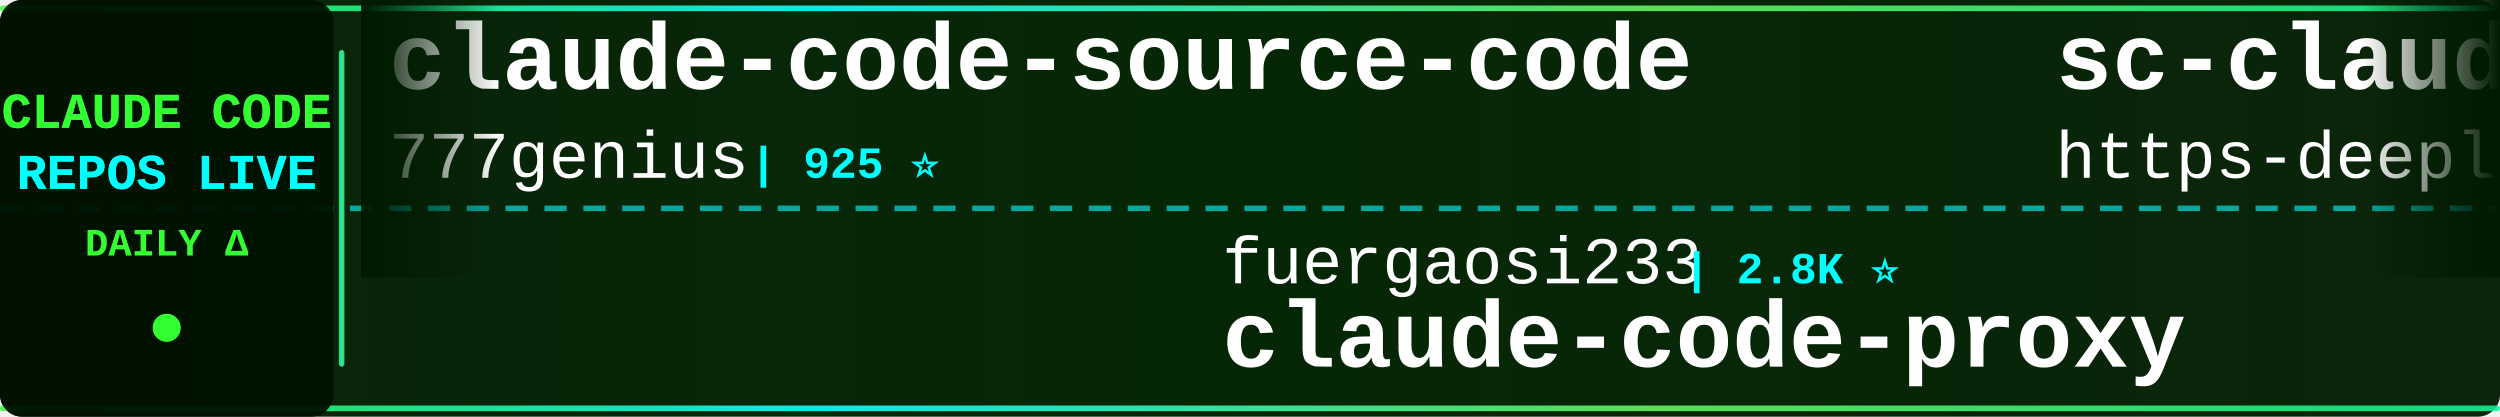
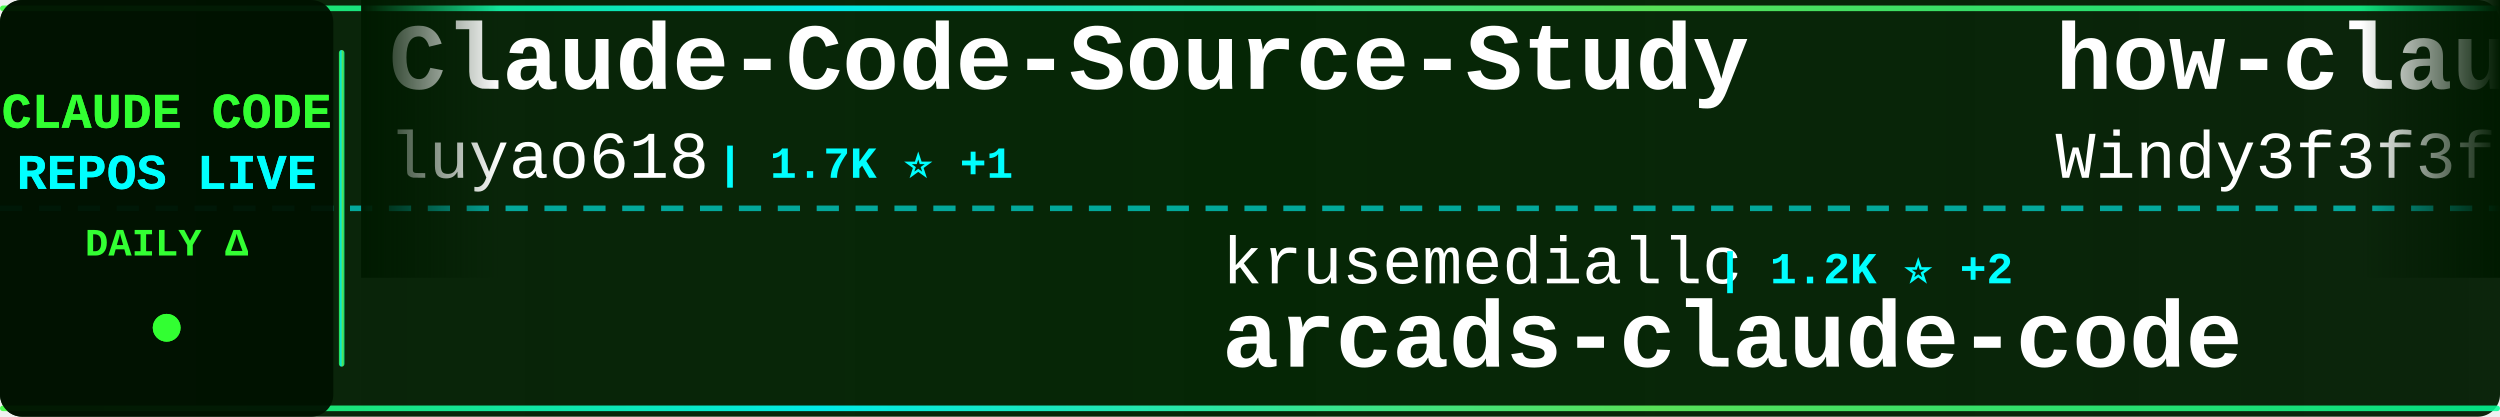
<svg xmlns="http://www.w3.org/2000/svg" width="900" height="150">
  <defs>
    <linearGradient id="tickerBg" x1="0%" y1="0%" x2="100%" y2="0%">
      <stop offset="0%" style="stop-color:#001a00;stop-opacity:0.95" />
      <stop offset="50%" style="stop-color:#002200;stop-opacity:0.98" />
      <stop offset="100%" style="stop-color:#001a00;stop-opacity:0.95" />
    </linearGradient>
    <linearGradient id="borderGrad" x1="0%" y1="0%" x2="100%" y2="0%">
      <stop offset="0%" style="stop-color:#33ff33;stop-opacity:0.85">
        <animate attributeName="stop-opacity" values="0.85;1;0.85" dur="2s" repeatCount="indefinite" />
      </stop>
      <stop offset="33%" style="stop-color:#00ffff;stop-opacity:0.9">
        <animate attributeName="stop-opacity" values="0.9;1;0.9" dur="2.2s" repeatCount="indefinite" />
      </stop>
      <stop offset="66%" style="stop-color:#66ff66;stop-opacity:0.85">
        <animate attributeName="stop-opacity" values="0.85;1;0.85" dur="1.8s" repeatCount="indefinite" />
      </stop>
      <stop offset="100%" style="stop-color:#00ff99;stop-opacity:0.85">
        <animate attributeName="stop-opacity" values="0.85;1;0.85" dur="2s" repeatCount="indefinite" />
      </stop>
    </linearGradient>
    <filter id="textGlow">
      <feGaussianBlur stdDeviation="0.1" result="coloredBlur" />
      <feMerge>
        <feMergeNode in="coloredBlur" />
        <feMergeNode in="SourceGraphic" />
      </feMerge>
    </filter>
    <filter id="metricGlow">
      <feGaussianBlur stdDeviation="0.2" result="coloredBlur" />
      <feMerge>
        <feMergeNode in="coloredBlur" />
        <feMergeNode in="SourceGraphic" />
      </feMerge>
    </filter>
    <linearGradient id="leftFade" x1="0%" y1="0%" x2="100%" y2="0%">
      <stop offset="0%" style="stop-color:#001a00;stop-opacity:1" />
      <stop offset="100%" style="stop-color:#001a00;stop-opacity:0" />
    </linearGradient>
    <linearGradient id="rightFade" x1="0%" y1="0%" x2="100%" y2="0%">
      <stop offset="0%" style="stop-color:#001a00;stop-opacity:0" />
      <stop offset="100%" style="stop-color:#001a00;stop-opacity:1" />
    </linearGradient>
  </defs>
  <rect width="900" height="150" fill="url(#tickerBg)" rx="8" />
  <rect x="0" y="2" width="900" height="2" fill="url(#borderGrad)" rx="1" />
  <rect x="0" y="146" width="900" height="2" fill="url(#borderGrad)" rx="1" />
  <line x1="0" y1="75" x2="900" y2="75" stroke="#00ffff" stroke-width="2" stroke-dasharray="8 6" opacity="0.6" />
  <rect x="0" y="0" width="120" height="150" fill="#001100" opacity="0.95" rx="8" />
  <text x="60" y="46" font-family="'Courier New', monospace" font-size="18" font-weight="bold" fill="#33ff33" text-anchor="middle" filter="url(#textGlow)">
    CLAUDE CODE
  </text>
  <text x="60" y="68" font-family="'Courier New', monospace" font-size="18" font-weight="bold" fill="#00ffff" text-anchor="middle" filter="url(#textGlow)">
    REPOS LIVE
  </text>
  <text x="60" y="92" font-family="'Courier New', monospace" font-size="14" font-weight="bold" fill="#33ff33" text-anchor="middle">
    DAILY Δ
  </text>
  <circle cx="60" cy="118" r="5" fill="#33ff33" filter="url(#metricGlow)">
    <animate attributeName="r" values="4;6;4" dur="1.5s" repeatCount="indefinite" />
    <animate attributeName="opacity" values="0.6;1;0.6" dur="1.5s" repeatCount="indefinite" />
  </circle>
  <rect x="122" y="18" width="2" height="114" fill="url(#borderGrad)" rx="1" />
  <clipPath id="tickerClip">
    <rect x="130" y="0" width="770" height="150" />
  </clipPath>
  <g clip-path="url(#tickerClip)">
    <g id="tickerItems">
      <animateTransform attributeName="transform" attributeType="XML" type="translate" from="0 0" to="-3000 0" dur="54s" repeatCount="indefinite" />
      <g transform="translate(0, 0)">
-         <text x="140" y="32" font-family="'Courier New', monospace" font-size="34" font-weight="bold" fill="#ffffff">claude-code-source-code</text>
-         <text x="140" y="64" font-family="'Courier New', monospace" font-size="24" font-weight="normal" fill="#ffffff" opacity="1.0">777genius</text>
-         <text x="270" y="64" font-family="'Courier New', monospace" font-size="16" font-weight="bold" fill="#00ffff"> | 925 ⭐</text>
+         <text x="140" y="32" font-family="'Courier New', monospace" font-size="34" font-weight="bold" fill="#ffffff">Claude-Code-Source-Study</text>
+         <text x="140" y="64" font-family="'Courier New', monospace" font-size="24" font-weight="normal" fill="#ffffff" opacity="1.0">luyao618</text>
+         <text x="258" y="64" font-family="'Courier New', monospace" font-size="16" font-weight="bold" fill="#00ffff"> | 1.7K ⭐ +1</text>
      </g>
      <g transform="translate(300, 0)">
-         <text x="140" y="102" font-family="'Courier New', monospace" font-size="24" font-weight="normal" fill="#ffffff" opacity="1.0">fuergaosi233</text>
-         <text x="306" y="102" font-family="'Courier New', monospace" font-size="16" font-weight="bold" fill="#00ffff"> | 2.8K ⭐</text>
-         <text x="140" y="132" font-family="'Courier New', monospace" font-size="34" font-weight="bold" fill="#ffffff">claude-code-proxy</text>
+         <text x="140" y="102" font-family="'Courier New', monospace" font-size="24" font-weight="normal" fill="#ffffff" opacity="1.0">krusemediallc</text>
+         <text x="318" y="102" font-family="'Courier New', monospace" font-size="16" font-weight="bold" fill="#00ffff"> | 1.2K ⭐ +2</text>
+         <text x="140" y="132" font-family="'Courier New', monospace" font-size="34" font-weight="bold" fill="#ffffff">arcads-claude-code</text>
      </g>
      <g transform="translate(600, 0)">
-         <text x="140" y="32" font-family="'Courier New', monospace" font-size="34" font-weight="bold" fill="#ffffff">sc-claude-code-files</text>
-         <text x="140" y="64" font-family="'Courier New', monospace" font-size="24" font-weight="normal" fill="#ffffff" opacity="1.0">https-deeplearning-ai</text>
-         <text x="414" y="64" font-family="'Courier New', monospace" font-size="16" font-weight="bold" fill="#00ffff"> | 540 ⭐</text>
+         <text x="140" y="32" font-family="'Courier New', monospace" font-size="34" font-weight="bold" fill="#ffffff">how-claude-code-works</text>
+         <text x="140" y="64" font-family="'Courier New', monospace" font-size="24" font-weight="normal" fill="#ffffff" opacity="1.0">Windy3f3f3f3f</text>
+         <text x="318" y="64" font-family="'Courier New', monospace" font-size="16" font-weight="bold" fill="#00ffff"> | 3.4K ⭐ +3</text>
      </g>
      <g transform="translate(900, 0)">
-         <text x="140" y="102" font-family="'Courier New', monospace" font-size="24" font-weight="normal" fill="#ffffff" opacity="1.0">shanraisshan</text>
-         <text x="306" y="102" font-family="'Courier New', monospace" font-size="16" font-weight="bold" fill="#00ffff"> | 64.3K ⭐ +2</text>
-         <text x="140" y="132" font-family="'Courier New', monospace" font-size="34" font-weight="bold" fill="#ffffff">claude-code-best-practic...</text>
+         <text x="140" y="102" font-family="'Courier New', monospace" font-size="24" font-weight="normal" fill="#ffffff" opacity="1.0">OneRedOak</text>
+         <text x="270" y="102" font-family="'Courier New', monospace" font-size="16" font-weight="bold" fill="#00ffff"> | 3.9K ⭐</text>
+         <text x="140" y="132" font-family="'Courier New', monospace" font-size="34" font-weight="bold" fill="#ffffff">claude-code-workflows</text>
      </g>
      <g transform="translate(1200, 0)">
-         <text x="140" y="32" font-family="'Courier New', monospace" font-size="34" font-weight="bold" fill="#ffffff">claude-code-workflows</text>
-         <text x="140" y="64" font-family="'Courier New', monospace" font-size="24" font-weight="normal" fill="#ffffff" opacity="1.0">OneRedOak</text>
-         <text x="270" y="64" font-family="'Courier New', monospace" font-size="16" font-weight="bold" fill="#00ffff"> | 3.9K ⭐</text>
+         <text x="140" y="32" font-family="'Courier New', monospace" font-size="34" font-weight="bold" fill="#ffffff">claude-code-security-rev...</text>
+         <text x="140" y="64" font-family="'Courier New', monospace" font-size="24" font-weight="normal" fill="#ffffff" opacity="1.0">anthropics</text>
+         <text x="282" y="64" font-family="'Courier New', monospace" font-size="16" font-weight="bold" fill="#00ffff"> | 5.9K ⭐</text>
      </g>
      <g transform="translate(1500, 0)">
-         <text x="140" y="102" font-family="'Courier New', monospace" font-size="24" font-weight="normal" fill="#ffffff" opacity="1.0">ponponon</text>
-         <text x="258" y="102" font-family="'Courier New', monospace" font-size="16" font-weight="bold" fill="#00ffff"> | 2.3K ⭐</text>
-         <text x="140" y="132" font-family="'Courier New', monospace" font-size="34" font-weight="bold" fill="#ffffff">claude_code_src</text>
+         <text x="140" y="102" font-family="'Courier New', monospace" font-size="24" font-weight="normal" fill="#ffffff" opacity="1.0">Windy3f3f3f3f</text>
+         <text x="318" y="102" font-family="'Courier New', monospace" font-size="16" font-weight="bold" fill="#00ffff"> | 2.6K ⭐ +1</text>
+         <text x="140" y="132" font-family="'Courier New', monospace" font-size="34" font-weight="bold" fill="#ffffff">claude-code-from-scratch</text>
      </g>
      <g transform="translate(1800, 0)">
-         <text x="140" y="32" font-family="'Courier New', monospace" font-size="34" font-weight="bold" fill="#ffffff">claude-code-source-code-...</text>
-         <text x="140" y="64" font-family="'Courier New', monospace" font-size="24" font-weight="normal" fill="#ffffff" opacity="1.0">ghuntley</text>
-         <text x="258" y="64" font-family="'Courier New', monospace" font-size="16" font-weight="bold" fill="#00ffff"> | 989 ⭐</text>
+         <text x="140" y="32" font-family="'Courier New', monospace" font-size="34" font-weight="bold" fill="#ffffff">claude-code-harness</text>
+         <text x="140" y="64" font-family="'Courier New', monospace" font-size="24" font-weight="normal" fill="#ffffff" opacity="1.0">Chachamaru127</text>
+         <text x="318" y="64" font-family="'Courier New', monospace" font-size="16" font-weight="bold" fill="#00ffff"> | 3.1K ⭐</text>
      </g>
      <g transform="translate(2100, 0)">
-         <text x="140" y="102" font-family="'Courier New', monospace" font-size="24" font-weight="normal" fill="#ffffff" opacity="1.0">alejandrobalderas</text>
-         <text x="366" y="102" font-family="'Courier New', monospace" font-size="16" font-weight="bold" fill="#00ffff"> | 2.8K ⭐</text>
-         <text x="140" y="132" font-family="'Courier New', monospace" font-size="34" font-weight="bold" fill="#ffffff">claude-code-from-source</text>
+         <text x="140" y="102" font-family="'Courier New', monospace" font-size="24" font-weight="normal" fill="#ffffff" opacity="1.0">LING71671</text>
+         <text x="270" y="102" font-family="'Courier New', monospace" font-size="16" font-weight="bold" fill="#00ffff"> | 939 ⭐</text>
+         <text x="140" y="132" font-family="'Courier New', monospace" font-size="34" font-weight="bold" fill="#ffffff">Open-ClaudeCode</text>
      </g>
      <g transform="translate(2400, 0)">
-         <text x="140" y="32" font-family="'Courier New', monospace" font-size="34" font-weight="bold" fill="#ffffff">claude-code-harness</text>
-         <text x="140" y="64" font-family="'Courier New', monospace" font-size="24" font-weight="normal" fill="#ffffff" opacity="1.0">Chachamaru127</text>
-         <text x="318" y="64" font-family="'Courier New', monospace" font-size="16" font-weight="bold" fill="#00ffff"> | 3.1K ⭐ +1</text>
+         <text x="140" y="32" font-family="'Courier New', monospace" font-size="34" font-weight="bold" fill="#ffffff">ClaudeCodeAgents</text>
+         <text x="140" y="64" font-family="'Courier New', monospace" font-size="24" font-weight="normal" fill="#ffffff" opacity="1.0">darcyegb</text>
+         <text x="258" y="64" font-family="'Courier New', monospace" font-size="16" font-weight="bold" fill="#00ffff"> | 757 ⭐</text>
      </g>
      <g transform="translate(2700, 0)">
-         <text x="140" y="102" font-family="'Courier New', monospace" font-size="24" font-weight="normal" fill="#ffffff" opacity="1.0">AprilNEA</text>
-         <text x="258" y="102" font-family="'Courier New', monospace" font-size="16" font-weight="bold" fill="#00ffff"> | 392 ⭐</text>
-         <text x="140" y="132" font-family="'Courier New', monospace" font-size="34" font-weight="bold" fill="#ffffff">claude-code-source</text>
+         <text x="140" y="102" font-family="'Courier New', monospace" font-size="24" font-weight="normal" fill="#ffffff" opacity="1.0">anthropics</text>
+         <text x="282" y="102" font-family="'Courier New', monospace" font-size="16" font-weight="bold" fill="#00ffff"> | 8.6K ⭐</text>
+         <text x="140" y="132" font-family="'Courier New', monospace" font-size="34" font-weight="bold" fill="#ffffff">claude-code-action</text>
      </g>
      <g transform="translate(3000, 0)">
-         <text x="140" y="32" font-family="'Courier New', monospace" font-size="34" font-weight="bold" fill="#ffffff">claude-code-source-code</text>
-         <text x="140" y="64" font-family="'Courier New', monospace" font-size="24" font-weight="normal" fill="#ffffff" opacity="1.0">777genius</text>
-         <text x="270" y="64" font-family="'Courier New', monospace" font-size="16" font-weight="bold" fill="#00ffff"> | 925 ⭐</text>
+         <text x="140" y="32" font-family="'Courier New', monospace" font-size="34" font-weight="bold" fill="#ffffff">Claude-Code-Source-Study</text>
+         <text x="140" y="64" font-family="'Courier New', monospace" font-size="24" font-weight="normal" fill="#ffffff" opacity="1.0">luyao618</text>
+         <text x="258" y="64" font-family="'Courier New', monospace" font-size="16" font-weight="bold" fill="#00ffff"> | 1.7K ⭐ +1</text>
      </g>
      <g transform="translate(3300, 0)">
-         <text x="140" y="102" font-family="'Courier New', monospace" font-size="24" font-weight="normal" fill="#ffffff" opacity="1.0">fuergaosi233</text>
-         <text x="306" y="102" font-family="'Courier New', monospace" font-size="16" font-weight="bold" fill="#00ffff"> | 2.8K ⭐</text>
-         <text x="140" y="132" font-family="'Courier New', monospace" font-size="34" font-weight="bold" fill="#ffffff">claude-code-proxy</text>
+         <text x="140" y="102" font-family="'Courier New', monospace" font-size="24" font-weight="normal" fill="#ffffff" opacity="1.0">krusemediallc</text>
+         <text x="318" y="102" font-family="'Courier New', monospace" font-size="16" font-weight="bold" fill="#00ffff"> | 1.2K ⭐ +2</text>
+         <text x="140" y="132" font-family="'Courier New', monospace" font-size="34" font-weight="bold" fill="#ffffff">arcads-claude-code</text>
      </g>
      <g transform="translate(3600, 0)">
-         <text x="140" y="32" font-family="'Courier New', monospace" font-size="34" font-weight="bold" fill="#ffffff">sc-claude-code-files</text>
-         <text x="140" y="64" font-family="'Courier New', monospace" font-size="24" font-weight="normal" fill="#ffffff" opacity="1.0">https-deeplearning-ai</text>
-         <text x="414" y="64" font-family="'Courier New', monospace" font-size="16" font-weight="bold" fill="#00ffff"> | 540 ⭐</text>
+         <text x="140" y="32" font-family="'Courier New', monospace" font-size="34" font-weight="bold" fill="#ffffff">how-claude-code-works</text>
+         <text x="140" y="64" font-family="'Courier New', monospace" font-size="24" font-weight="normal" fill="#ffffff" opacity="1.0">Windy3f3f3f3f</text>
+         <text x="318" y="64" font-family="'Courier New', monospace" font-size="16" font-weight="bold" fill="#00ffff"> | 3.4K ⭐ +3</text>
      </g>
      <g transform="translate(3900, 0)">
-         <text x="140" y="102" font-family="'Courier New', monospace" font-size="24" font-weight="normal" fill="#ffffff" opacity="1.0">shanraisshan</text>
-         <text x="306" y="102" font-family="'Courier New', monospace" font-size="16" font-weight="bold" fill="#00ffff"> | 64.3K ⭐ +2</text>
-         <text x="140" y="132" font-family="'Courier New', monospace" font-size="34" font-weight="bold" fill="#ffffff">claude-code-best-practic...</text>
+         <text x="140" y="102" font-family="'Courier New', monospace" font-size="24" font-weight="normal" fill="#ffffff" opacity="1.0">OneRedOak</text>
+         <text x="270" y="102" font-family="'Courier New', monospace" font-size="16" font-weight="bold" fill="#00ffff"> | 3.9K ⭐</text>
+         <text x="140" y="132" font-family="'Courier New', monospace" font-size="34" font-weight="bold" fill="#ffffff">claude-code-workflows</text>
      </g>
    </g>
  </g>
  <rect x="130" y="0" width="50" height="100" fill="url(#leftFade)" />
  <rect x="850" y="0" width="50" height="100" fill="url(#rightFade)" />
</svg>
